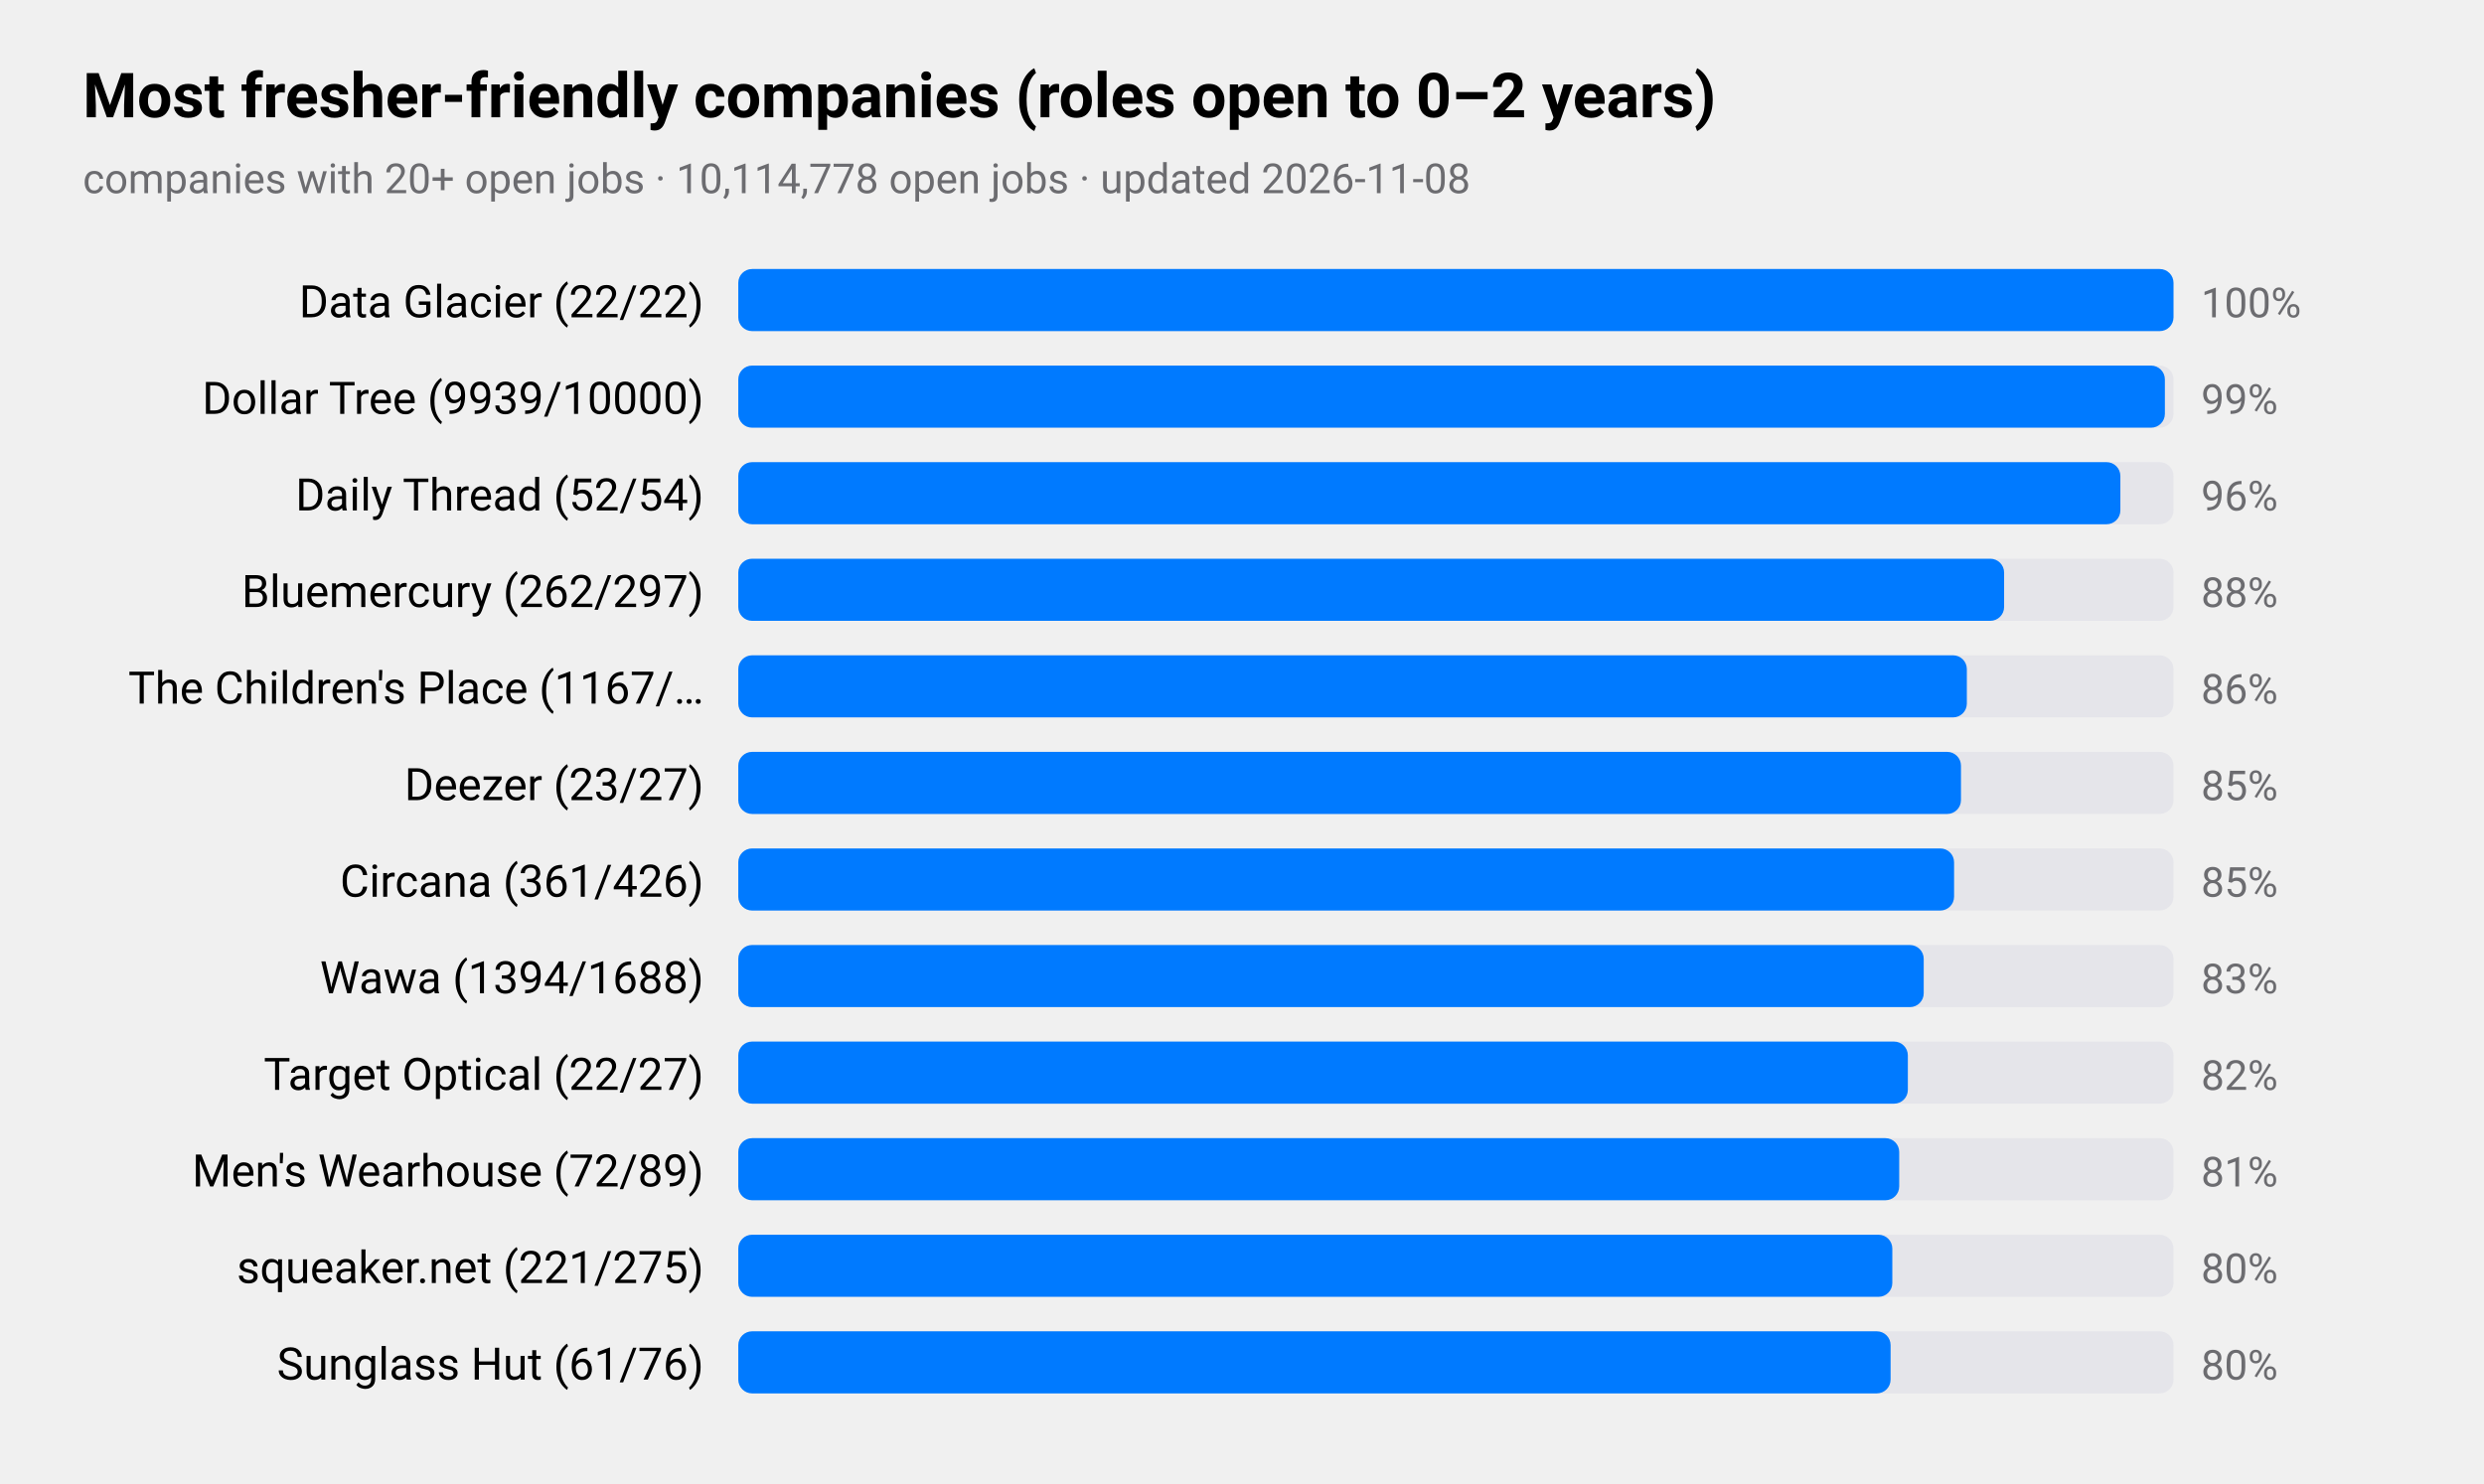
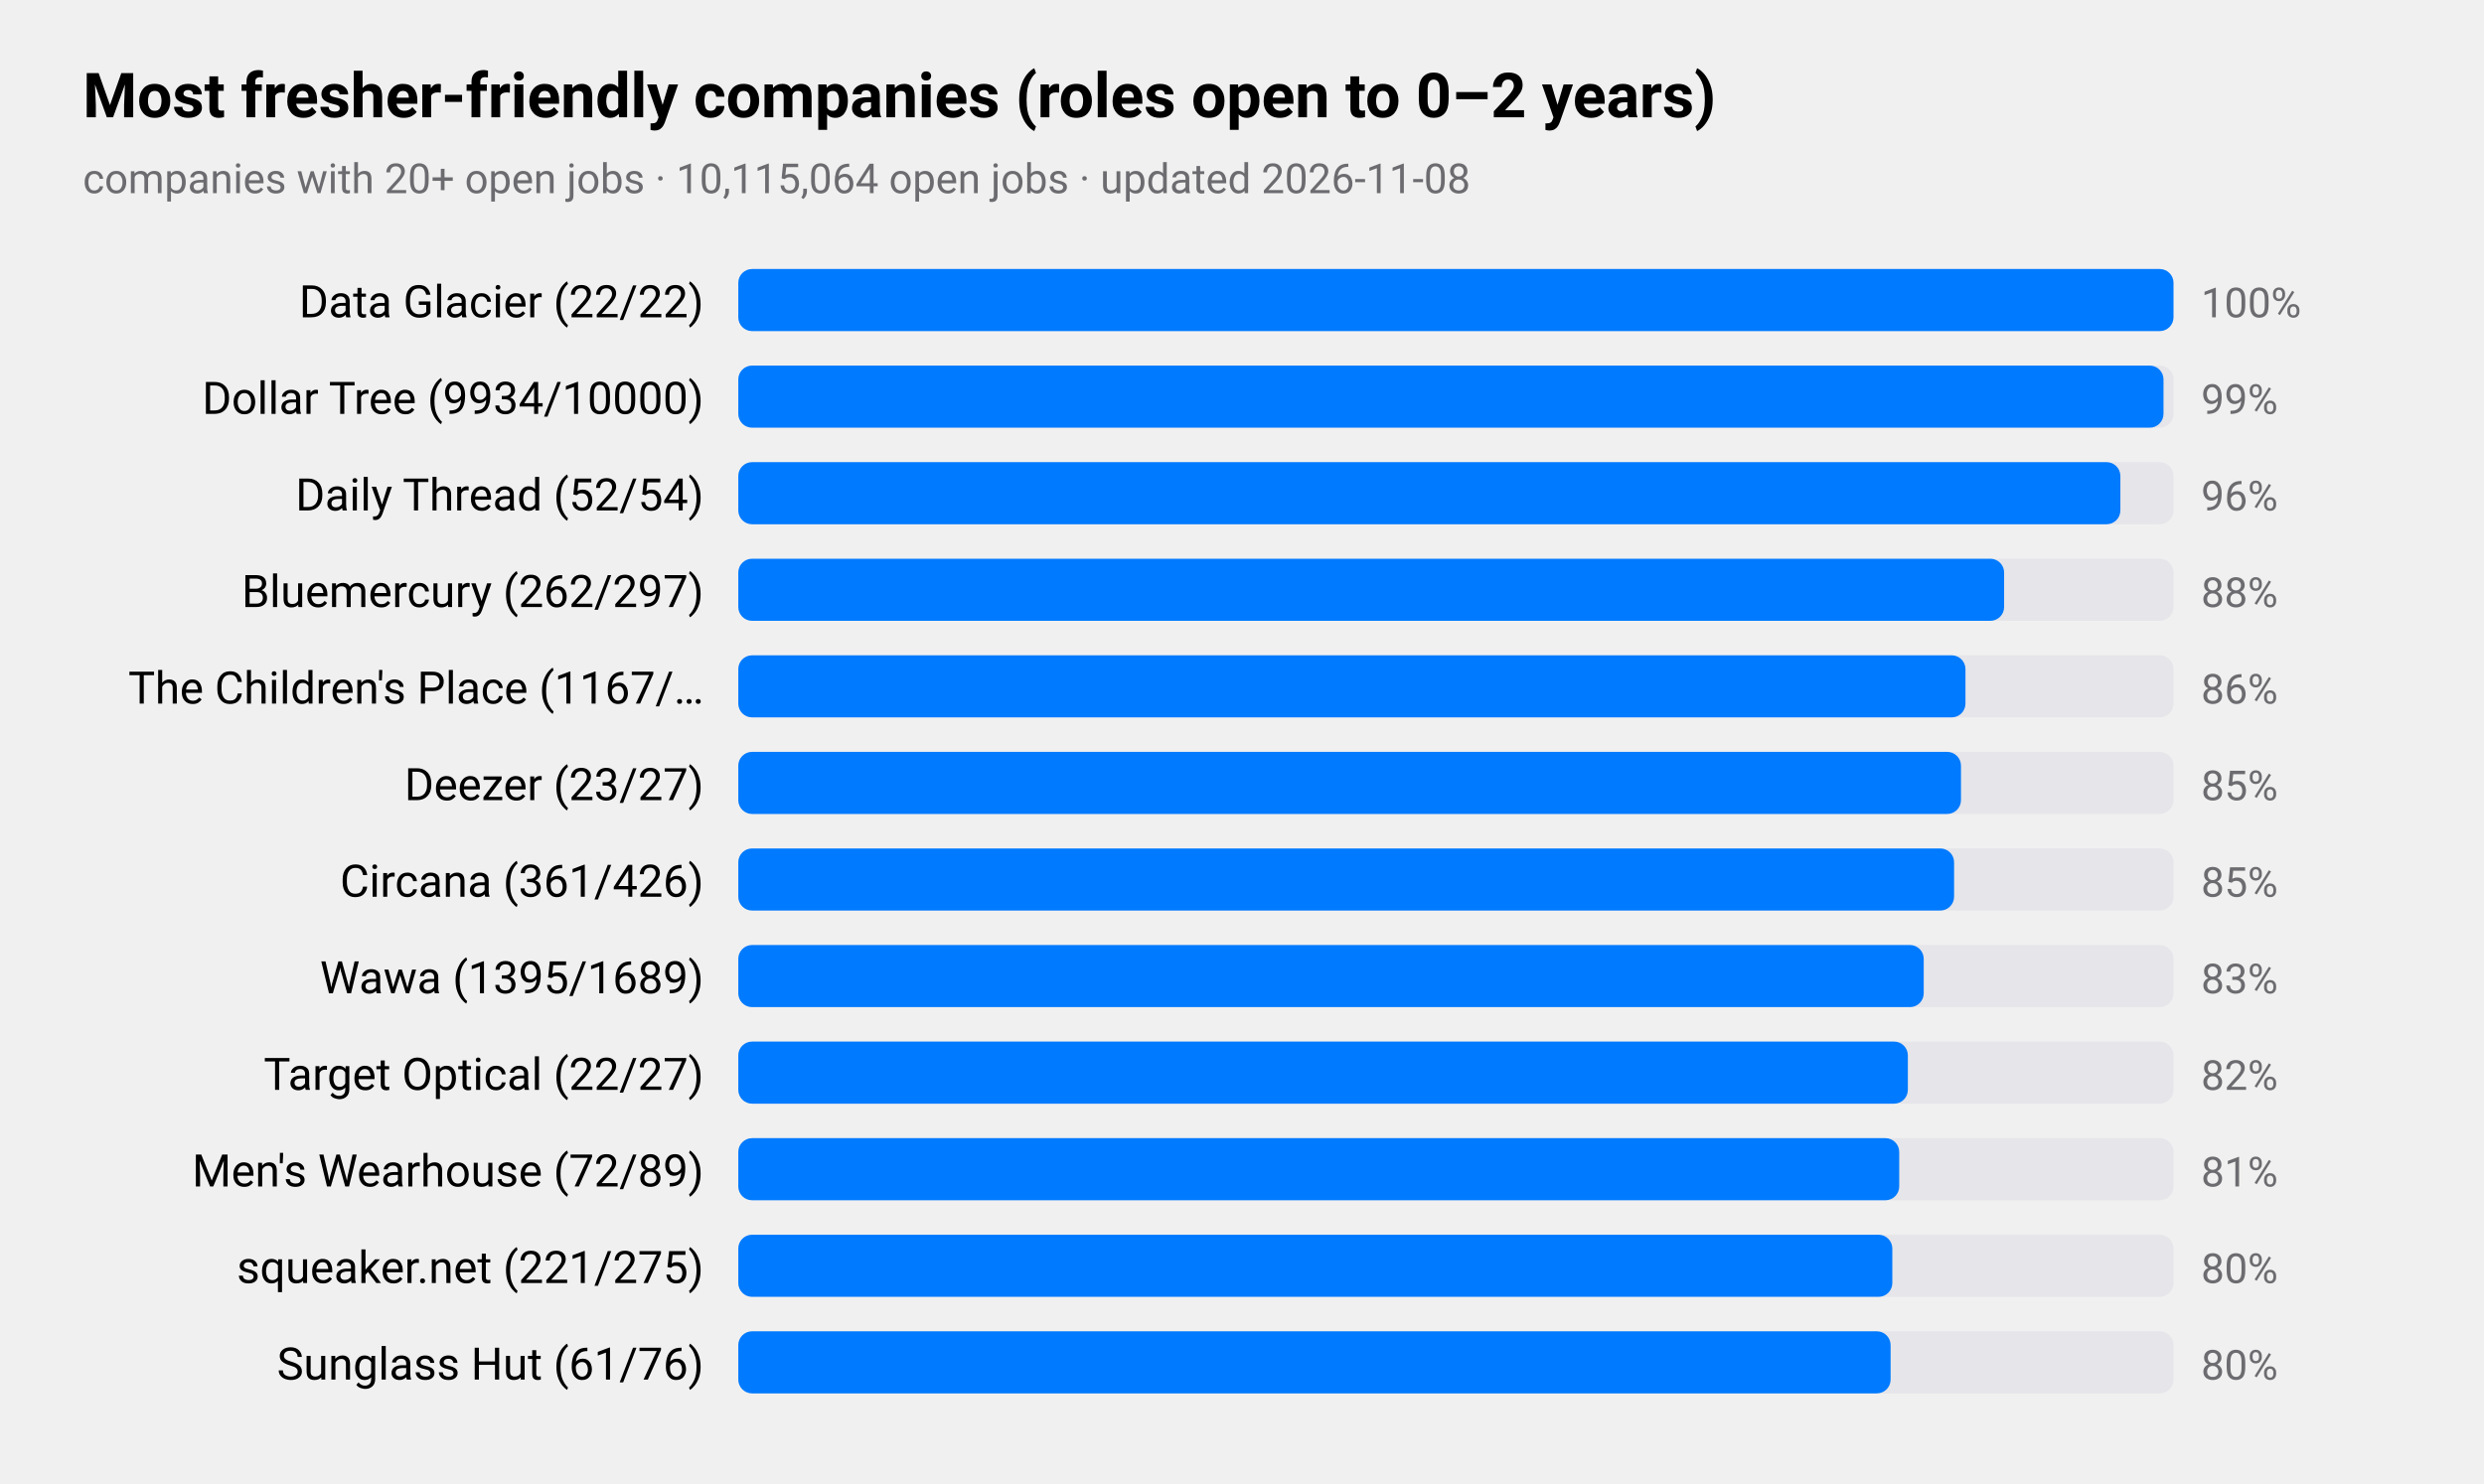
<svg xmlns="http://www.w3.org/2000/svg" viewBox="0 0 720 430" width="720" height="430" role="img" aria-label="Most fresher-friendly companies (roles open to 0–2 years)">
  <style>
text{font-family:-apple-system,BlinkMacSystemFont,"SF Pro Text","Helvetica Neue","Segoe UI",Roboto,sans-serif;fill:#000}
.sub,.val,.axis{fill:#6c6c70}.bar{fill:#007aff}.track{fill:#e5e5ea}.grid{stroke:#d1d1d6}
.l1{fill:none;stroke:#007aff;stroke-width:2.5}.d1{fill:#007aff}.l2{fill:none;stroke:#ff9500;stroke-width:2.5}.d2{fill:#ff9500}
.l3{fill:none;stroke:#34c759;stroke-width:2.5}.d3{fill:#34c759}.l4{fill:none;stroke:#af52de;stroke-width:2.5}.d4{fill:#af52de}
.l5{fill:none;stroke:#ff3b30;stroke-width:2.5}.d5{fill:#ff3b30}.l6{fill:none;stroke:#00b8d4;stroke-width:2.5}.d6{fill:#00b8d4}
@media(prefers-color-scheme:dark){text{fill:#fff}.sub,.val,.axis{fill:#98989d}.bar{fill:#0a84ff}.track{fill:#2c2c2e}.grid{stroke:#38383a}
.l1{stroke:#0a84ff}.d1{fill:#0a84ff}.l2{stroke:#ff9f0a}.d2{fill:#ff9f0a}
.l3{stroke:#30d158}.d3{fill:#30d158}.l4{stroke:#bf5af2}.d4{fill:#bf5af2}.l5{stroke:#ff453a}.d5{fill:#ff453a}.l6{stroke:#40cbe0}.d6{fill:#40cbe0}}
</style>
  <text x="24" y="34" font-size="18" font-weight="600">Most fresher-friendly companies (roles open to 0–2 years)</text>
-   <text class="sub" x="24" y="56" font-size="12">companies with 20+ open jobs · 10,114,778 open jobs · updated 2026-11-08</text>
+   <text class="sub" x="24" y="56" font-size="12">companies with 20+ open jobs · 10,115,064 open jobs · updated 2026-11-08</text>
  <text x="204" y="92" font-size="13" text-anchor="end">Data Glacier (22/22)</text>
  <rect class="track" x="214" y="78" width="416" height="18" rx="4" />
  <rect class="bar" x="214" y="78" width="416.0" height="18" rx="4" />
  <text class="val" x="638" y="92" font-size="12">100%</text>
-   <text x="204" y="120" font-size="13" text-anchor="end">Dollar Tree (9939/10000)</text>
+   <text x="204" y="120" font-size="13" text-anchor="end">Dollar Tree (9934/10000)</text>
  <rect class="track" x="214" y="106" width="416" height="18" rx="4" />
-   <rect class="bar" x="214" y="106" width="413.5" height="18" rx="4" />
+   <rect class="bar" x="214" y="106" width="413.1" height="18" rx="4" />
  <text class="val" x="638" y="120" font-size="12">99%</text>
  <text x="204" y="148" font-size="13" text-anchor="end">Daily Thread (52/54)</text>
  <rect class="track" x="214" y="134" width="416" height="18" rx="4" />
  <rect class="bar" x="214" y="134" width="400.6" height="18" rx="4" />
  <text class="val" x="638" y="148" font-size="12">96%</text>
  <text x="204" y="176" font-size="13" text-anchor="end">Bluemercury (262/297)</text>
  <rect class="track" x="214" y="162" width="416" height="18" rx="4" />
  <rect class="bar" x="214" y="162" width="366.9" height="18" rx="4" />
  <text class="val" x="638" y="176" font-size="12">88%</text>
  <text x="204" y="204" font-size="13" text-anchor="end">The Children's Place (1167/…</text>
  <rect class="track" x="214" y="190" width="416" height="18" rx="4" />
-   <rect class="bar" x="214" y="190" width="356.1" height="18" rx="4" />
+   <rect class="bar" x="214" y="190" width="355.7" height="18" rx="4" />
  <text class="val" x="638" y="204" font-size="12">86%</text>
  <text x="204" y="232" font-size="13" text-anchor="end">Deezer (23/27)</text>
  <rect class="track" x="214" y="218" width="416" height="18" rx="4" />
  <rect class="bar" x="214" y="218" width="354.4" height="18" rx="4" />
  <text class="val" x="638" y="232" font-size="12">85%</text>
  <text x="204" y="260" font-size="13" text-anchor="end">Circana (361/426)</text>
  <rect class="track" x="214" y="246" width="416" height="18" rx="4" />
  <rect class="bar" x="214" y="246" width="352.4" height="18" rx="4" />
  <text class="val" x="638" y="260" font-size="12">85%</text>
-   <text x="204" y="288" font-size="13" text-anchor="end">Wawa (1394/1688)</text>
+   <text x="204" y="288" font-size="13" text-anchor="end">Wawa (1395/1689)</text>
  <rect class="track" x="214" y="274" width="416" height="18" rx="4" />
  <rect class="bar" x="214" y="274" width="343.6" height="18" rx="4" />
  <text class="val" x="638" y="288" font-size="12">83%</text>
  <text x="204" y="316" font-size="13" text-anchor="end">Target Optical (22/27)</text>
  <rect class="track" x="214" y="302" width="416" height="18" rx="4" />
  <rect class="bar" x="214" y="302" width="339.0" height="18" rx="4" />
  <text class="val" x="638" y="316" font-size="12">82%</text>
  <text x="204" y="344" font-size="13" text-anchor="end">Men's Wearhouse (72/89)</text>
  <rect class="track" x="214" y="330" width="416" height="18" rx="4" />
  <rect class="bar" x="214" y="330" width="336.5" height="18" rx="4" />
  <text class="val" x="638" y="344" font-size="12">81%</text>
  <text x="204" y="372" font-size="13" text-anchor="end">squeaker.net (221/275)</text>
  <rect class="track" x="214" y="358" width="416" height="18" rx="4" />
  <rect class="bar" x="214" y="358" width="334.5" height="18" rx="4" />
  <text class="val" x="638" y="372" font-size="12">80%</text>
  <text x="204" y="400" font-size="13" text-anchor="end">Sunglass Hut (61/76)</text>
  <rect class="track" x="214" y="386" width="416" height="18" rx="4" />
  <rect class="bar" x="214" y="386" width="334.0" height="18" rx="4" />
  <text class="val" x="638" y="400" font-size="12">80%</text>
</svg>
